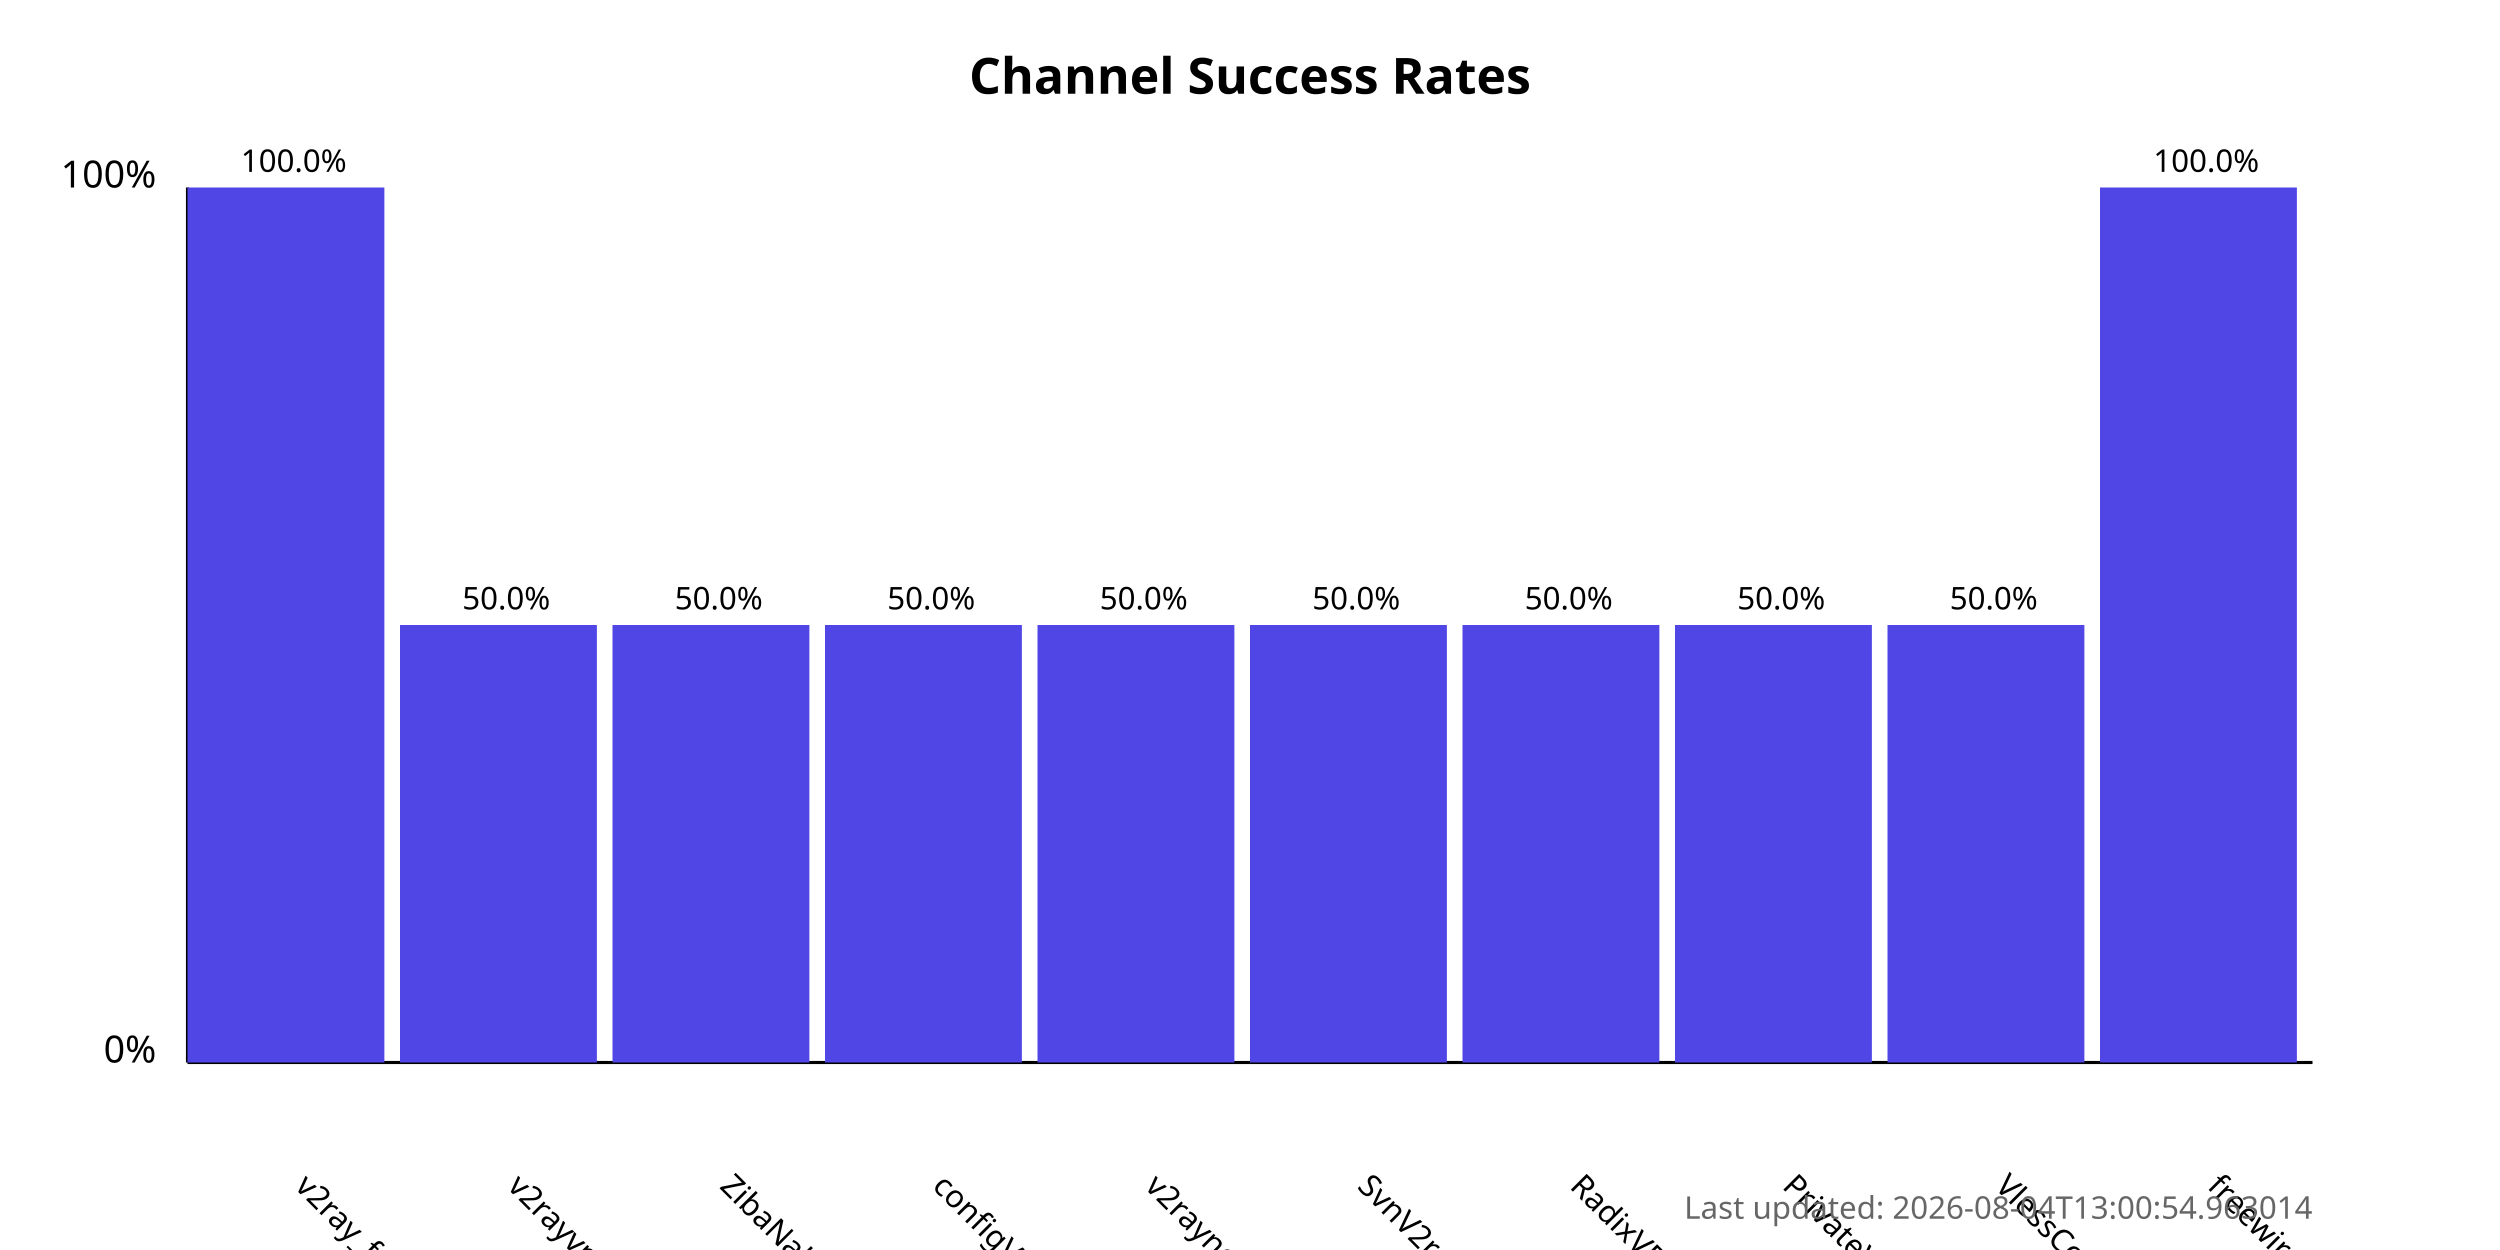
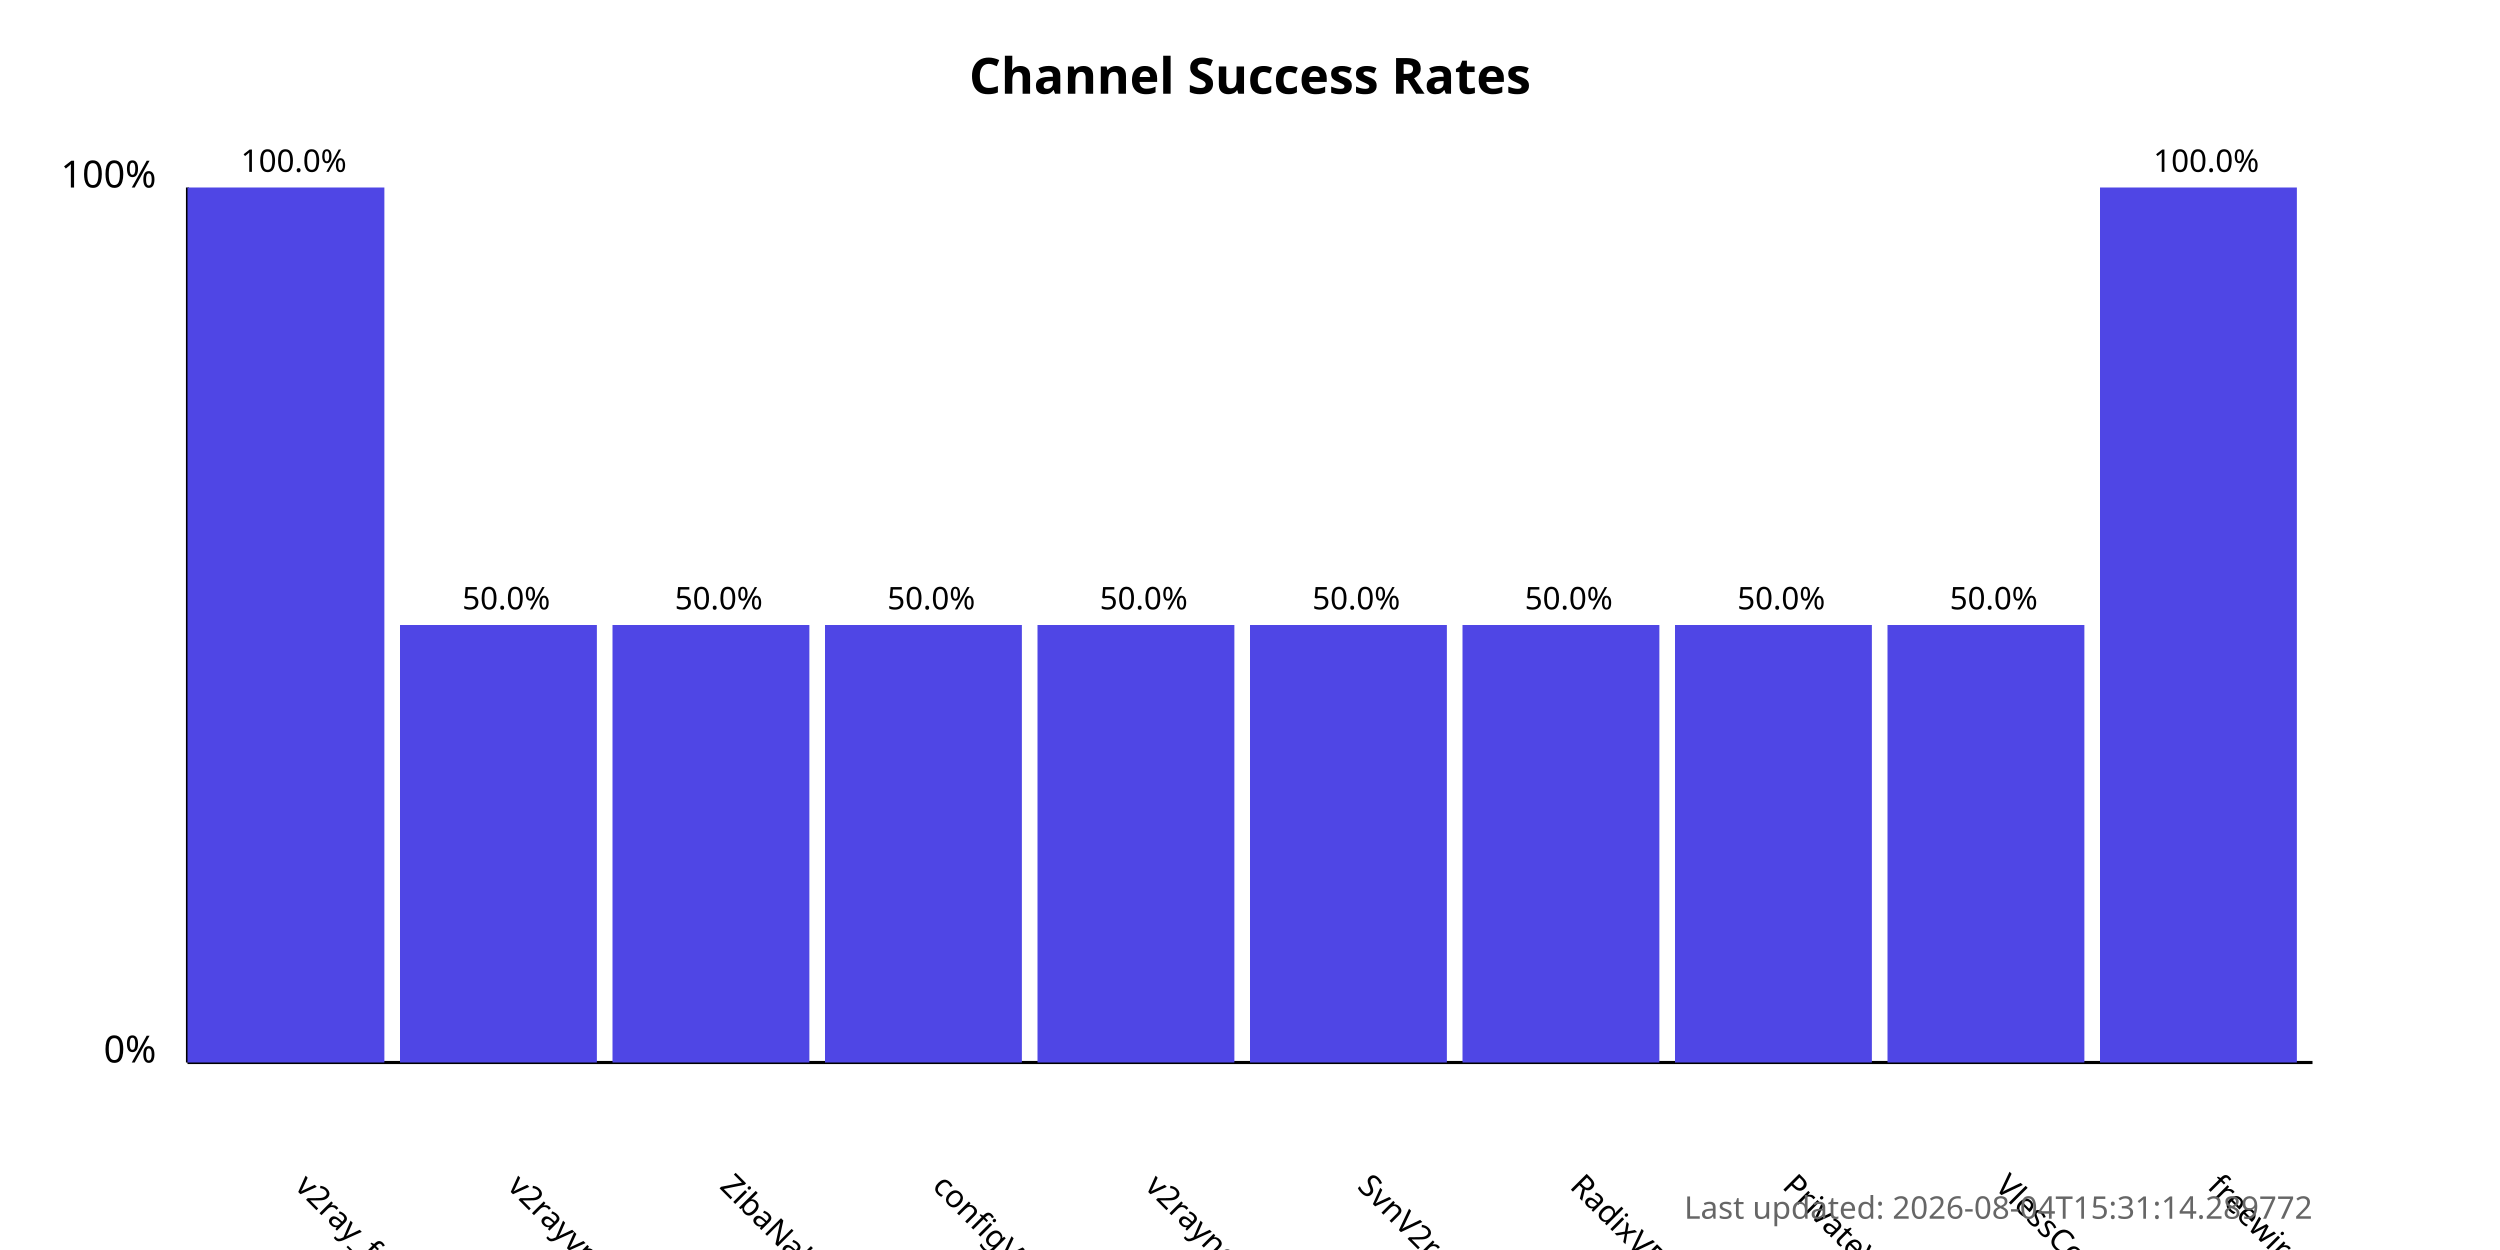
<svg xmlns="http://www.w3.org/2000/svg" width="800" height="400">
  <style>
            .chart-title { font: bold 16px sans-serif; }
            .axis-label { font: 12px sans-serif; }
            .tick-label { font: 10px sans-serif; }
            .bar { fill: #4f46e5; }
            .bar:hover { fill: #6366f1; }
            .timestamp { font: 10px sans-serif; fill: #666; }
        </style>
  <text x="400.0" y="30" text-anchor="middle" class="chart-title">
            Channel Success Rates
        </text>
  <line x1="60" y1="340" x2="60" y2="60" stroke="black" stroke-width="1" />
  <line x1="60" y1="340" x2="740" y2="340" stroke="black" stroke-width="1" />
  <text x="50" y="340" text-anchor="end" class="axis-label">0%</text>
  <text x="50" y="60" text-anchor="end" class="axis-label">100%</text>
  <g>
    <rect x="60" y="60.0" width="63.0" height="280.0" class="bar" />
    <text x="94.0" y="380" transform="rotate(45, 94.0, 380)" text-anchor="start" class="tick-label">
                v2ray_free_conf
            </text>
    <text x="94.0" y="55.0" text-anchor="middle" class="tick-label">
                100.0%
            </text>
  </g>
  <g>
    <rect x="128.0" y="200.0" width="63.0" height="140.0" class="bar" />
    <text x="162.0" y="380" transform="rotate(45, 162.0, 380)" text-anchor="start" class="tick-label">
                v2rayvpno
            </text>
    <text x="162.0" y="195.0" text-anchor="middle" class="tick-label">
                50.0%
            </text>
  </g>
  <g>
    <rect x="196.0" y="200.0" width="63.0" height="140.0" class="bar" />
    <text x="230.0" y="380" transform="rotate(45, 230.0, 380)" text-anchor="start" class="tick-label">
                ZibaNabz
            </text>
    <text x="230.0" y="195.0" text-anchor="middle" class="tick-label">
                50.0%
            </text>
  </g>
  <g>
    <rect x="264.0" y="200.0" width="63.0" height="140.0" class="bar" />
    <text x="298.0" y="380" transform="rotate(45, 298.0, 380)" text-anchor="start" class="tick-label">
                configV2rayForFree
            </text>
    <text x="298.0" y="195.0" text-anchor="middle" class="tick-label">
                50.0%
            </text>
  </g>
  <g>
    <rect x="332.0" y="200.0" width="63.0" height="140.0" class="bar" />
    <text x="366.0" y="380" transform="rotate(45, 366.0, 380)" text-anchor="start" class="tick-label">
                v2rayngvpn
            </text>
    <text x="366.0" y="195.0" text-anchor="middle" class="tick-label">
                50.0%
            </text>
  </g>
  <g>
    <rect x="400.0" y="200.0" width="63.0" height="140.0" class="bar" />
    <text x="434.0" y="380" transform="rotate(45, 434.0, 380)" text-anchor="start" class="tick-label">
                SvnV2ray
            </text>
    <text x="434.0" y="195.0" text-anchor="middle" class="tick-label">
                50.0%
            </text>
  </g>
  <g>
    <rect x="468.0" y="200.0" width="63.0" height="140.0" class="bar" />
    <text x="502.0" y="380" transform="rotate(45, 502.0, 380)" text-anchor="start" class="tick-label">
                RadixVPN
            </text>
    <text x="502.0" y="195.0" text-anchor="middle" class="tick-label">
                50.0%
            </text>
  </g>
  <g>
    <rect x="536.0" y="200.0" width="63.0" height="140.0" class="bar" />
    <text x="570.0" y="380" transform="rotate(45, 570.0, 380)" text-anchor="start" class="tick-label">
                PrivateVPNs
            </text>
    <text x="570.0" y="195.0" text-anchor="middle" class="tick-label">
                50.0%
            </text>
  </g>
  <g>
    <rect x="604.0" y="200.0" width="63.0" height="140.0" class="bar" />
    <text x="638.0" y="380" transform="rotate(45, 638.0, 380)" text-anchor="start" class="tick-label">
                VlessConfig
            </text>
    <text x="638.0" y="195.0" text-anchor="middle" class="tick-label">
                50.0%
            </text>
  </g>
  <g>
    <rect x="672.0" y="60.0" width="63.0" height="280.0" class="bar" />
    <text x="706.0" y="380" transform="rotate(45, 706.0, 380)" text-anchor="start" class="tick-label">
                freewireguard
            </text>
    <text x="706.0" y="55.0" text-anchor="middle" class="tick-label">
                100.0%
            </text>
  </g>
  <text x="740" y="390" text-anchor="end" class="timestamp">
-             Last updated: 2026-08-04T13:00:54.963014
+             Last updated: 2026-08-04T15:31:14.289772
        </text>
</svg>
